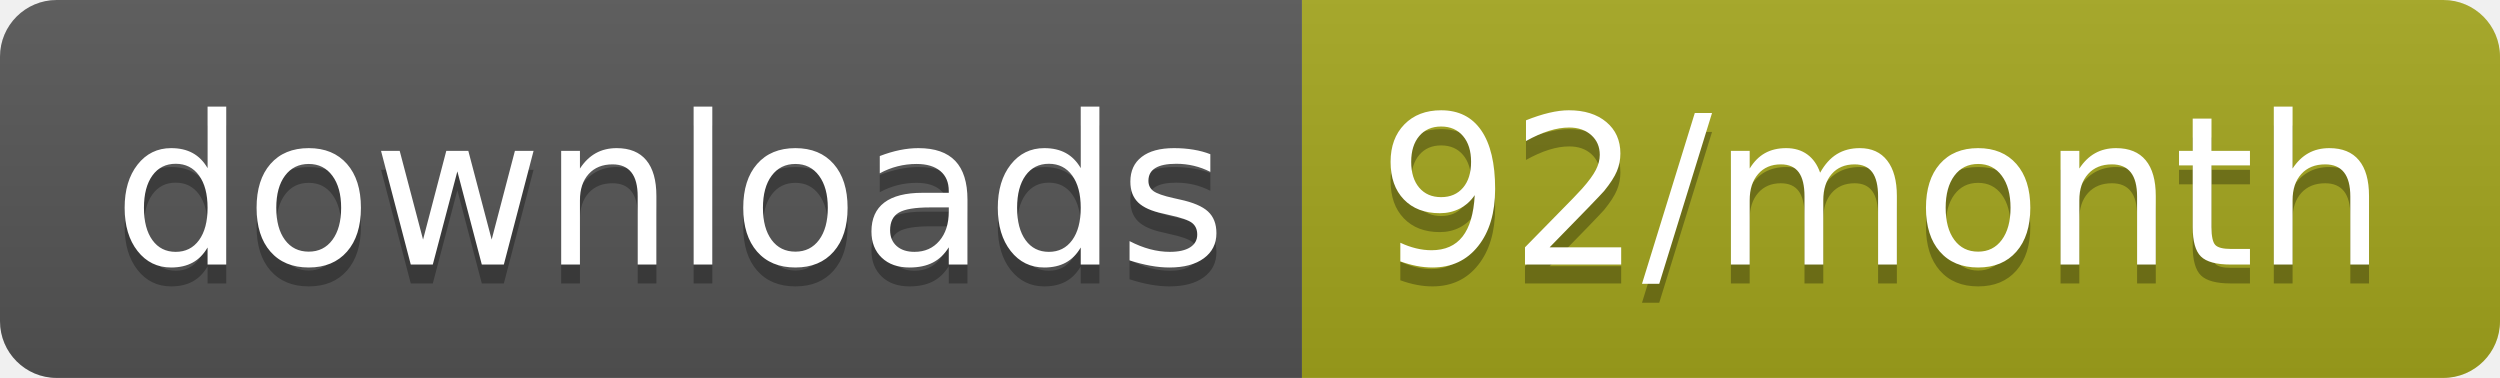
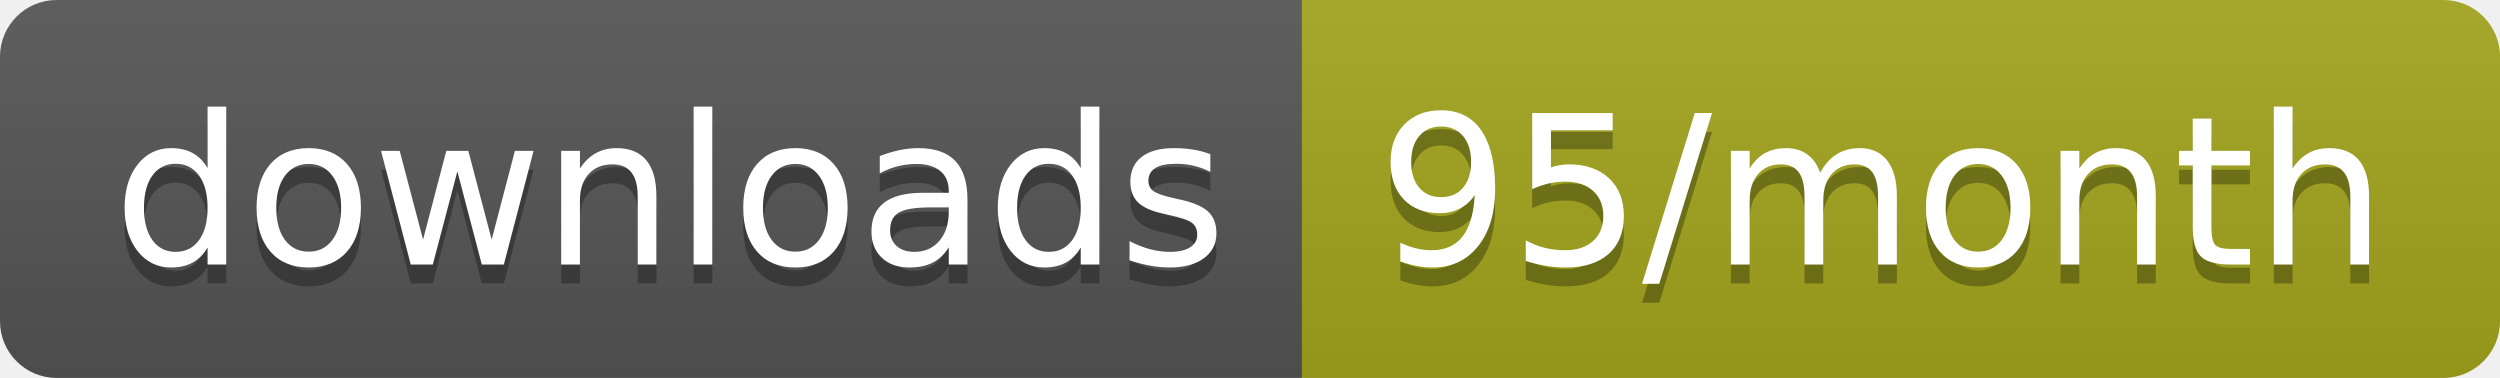
<svg xmlns="http://www.w3.org/2000/svg" width="132.3" height="20">
  <linearGradient id="smooth" x2="0" y2="100%">
    <stop offset="0" stop-color="#bbb" stop-opacity=".1" />
    <stop offset="1" stop-opacity=".1" />
  </linearGradient>
  <clipPath id="round">
    <rect width="132.3" height="20" rx="3" fill="#fff" />
  </clipPath>
  <g clip-path="url(#round)">
    <rect width="68.9" height="20" fill="#555" />
    <rect x="68.9" width="63.4" height="20" fill="#a4a61d" />
    <rect width="132.3" height="20" fill="url(#smooth)" />
  </g>
  <g fill="#fff" text-anchor="middle" font-family="DejaVu Sans,Verdana,Geneva,sans-serif" font-size="110">
    <text x="354.5" y="150" fill="#010101" fill-opacity=".3" transform="scale(0.1)" textLength="589.0" lengthAdjust="spacing">downloads</text>
    <text x="354.5" y="140" transform="scale(0.1)" textLength="589.0" lengthAdjust="spacing">downloads</text>
-     <text x="996" y="150" fill="#010101" fill-opacity=".3" transform="scale(0.1)" textLength="534.0" lengthAdjust="spacing">92/month</text>
-     <text x="996" y="140" transform="scale(0.1)" textLength="534.0" lengthAdjust="spacing">92/month</text>
+     <text x="996" y="150" fill="#010101" fill-opacity=".3" transform="scale(0.1)" textLength="534.0" lengthAdjust="spacing">95/month</text>
+     <text x="996" y="140" transform="scale(0.1)" textLength="534.0" lengthAdjust="spacing">95/month</text>
  </g>
</svg>
